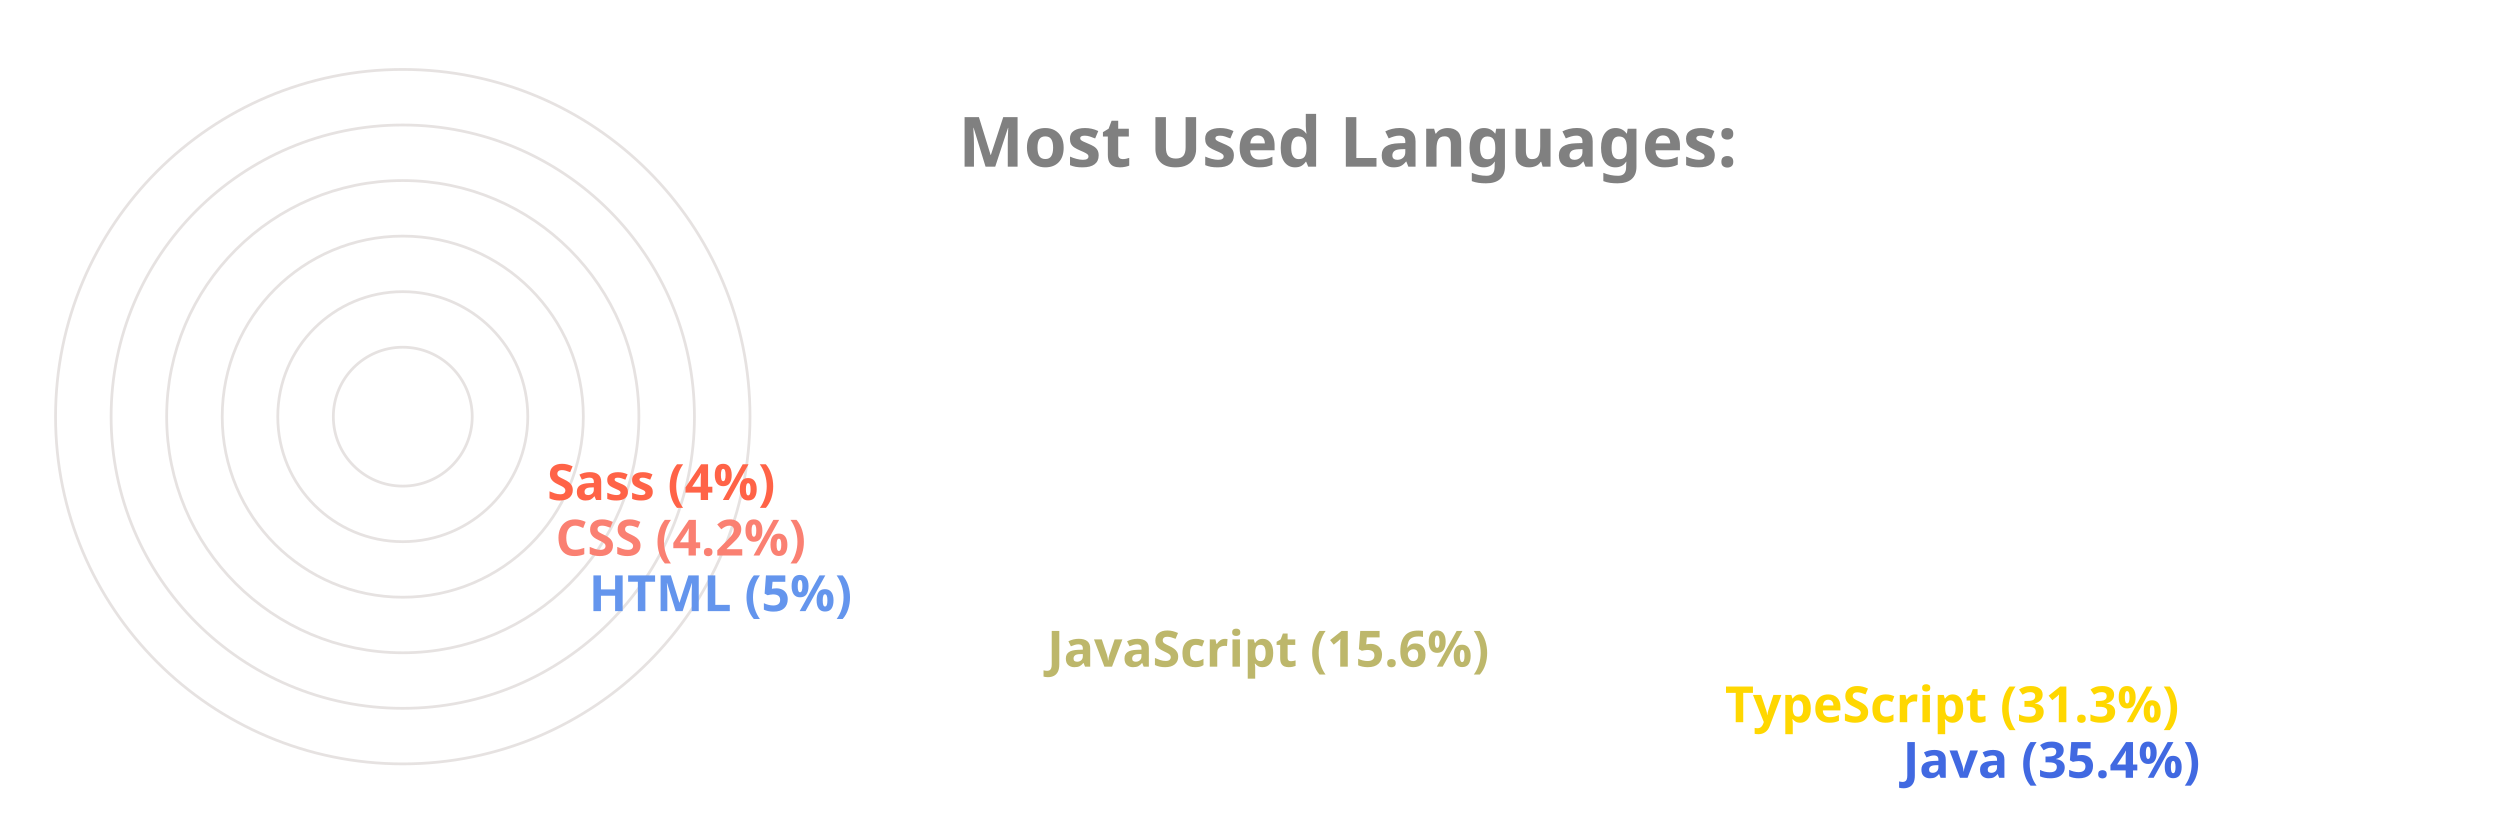
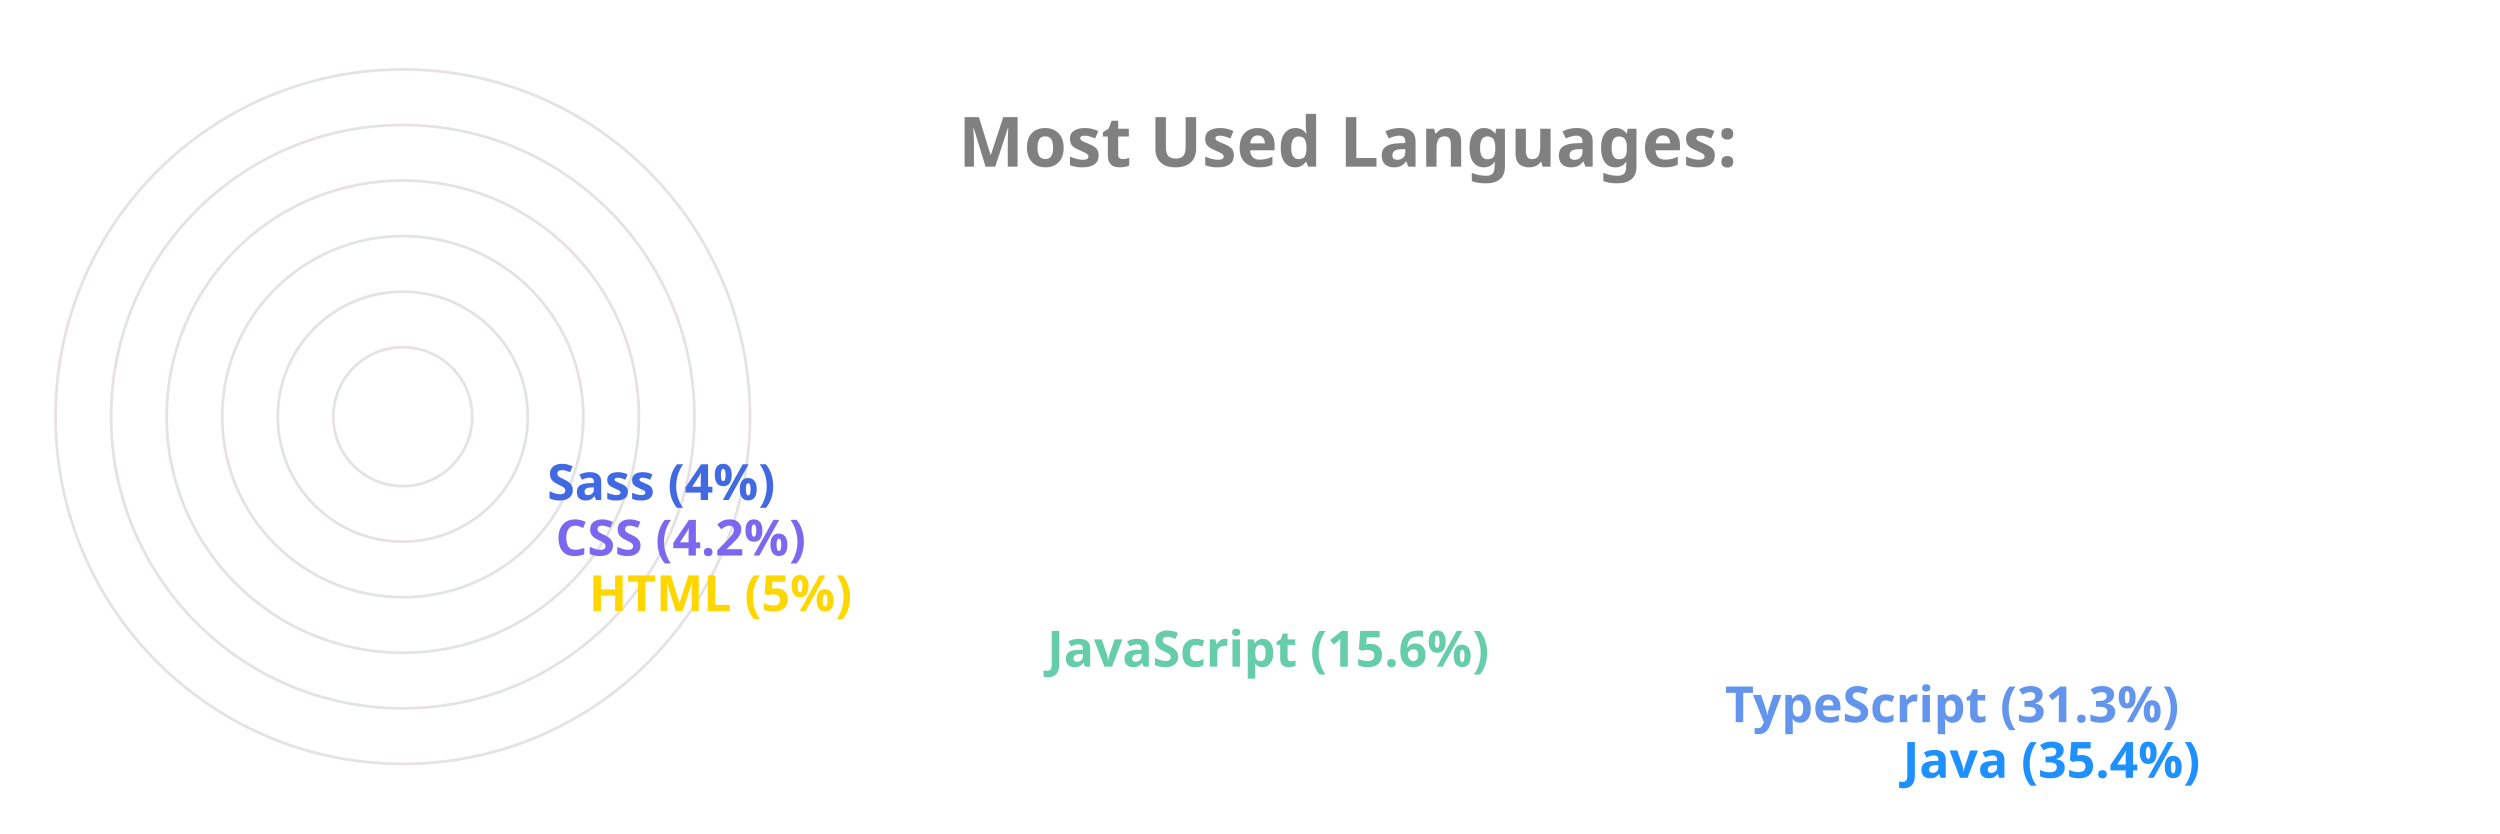
<svg xmlns="http://www.w3.org/2000/svg" viewBox="0 0 650 300" height="200px" width="600px">
  <style>
		.label {
			font: bold 25px sans-serif;
			color: #404040;
			-webkit-text-stroke: 1px white;
	  	}
		.name {
			font: bold 18px sans-serif;
			color: #404040;
	  	}

		.line {
			stroke-dasharray: 1000;
			stroke-dashoffset: 1000;
			animation: dash 3.5s ease-in-out forwards;	
			animation-iteration-count: infinite;
			animation-direction: alternate-reverse;
		}

		.path {
			stroke-dasharray: 1000;
			stroke-dashoffset: 1000;
			animation: dash 3.5s ease-in-out forwards;	
			animation-iteration-count: infinite;
			animation-direction: alternate-reverse;
		}
		  
		@keyframes dash {
			to {
				stroke-dashoffset: 0;
			}
		}

	</style>
  <g stroke="#E6E2E1" fill="none" stroke-width="1">
    <circle cx="20" cy="150" r="125" />
    <circle cx="20" cy="150" r="105" />
    <circle cx="20" cy="150" r="85" />
    <circle cx="20" cy="150" r="65" />
    <circle cx="20" cy="150" r="45" />
    <circle cx="20" cy="150" r="25" />
  </g>
  <g fill="none" stroke-width="20" class="line">
-     <line x2="550" y2="275" x1="20" y1="275" stroke="RoyalBlue" />
-     <line x2="486" y2="255" x1="20" y1="255" stroke="Gold" />
-     <line x2="242" y2="235" x1="20" y1="235" stroke="DarkKhaki" />
-     <line x2="77" y2="215" x1="20" y1="215" stroke="CornflowerBlue" />
-     <line x2="65" y2="195" x1="20" y1="195" stroke="Salmon" />
-     <line x2="62" y2="175" x1="20" y1="175" stroke="Tomato" />
+     <line x2="550" y2="275" x1="20" y1="275" stroke="DodgerBlue" />
+     <line x2="486" y2="255" x1="20" y1="255" stroke="CornflowerBlue" />
+     <line x2="242" y2="235" x1="20" y1="235" stroke="MediumAquaMarine" />
+     <line x2="77" y2="215" x1="20" y1="215" stroke="Gold" />
+     <line x2="65" y2="195" x1="20" y1="195" stroke="MediumSlateBlue" />
+     <line x2="62" y2="175" x1="20" y1="175" stroke="RoyalBlue" />
  </g>
  <g fill="none" stroke-width="20" stroke-linecap="round" class="path">
-     <path d="M 20 275 A 125 125 45 0 1 -82 78" stroke="RoyalBlue" />
-     <path d="M 20 255 A 105 105 45 0 1 -70 95" stroke="Gold" />
-     <path d="M 20 235 A 85 85 45 0 1 -61 126" stroke="DarkKhaki" />
-     <path d="M 20 215 A 65 65 45 0 1 -44 144" stroke="CornflowerBlue" />
-     <path d="M 20 195 A 45 45 45 0 1 -24 146" stroke="Salmon" />
-     <path d="M 20 175 A 25 25 45 0 1 -4 148" stroke="Tomato" />
+     <path d="M 20 275 A 125 125 45 0 1 -82 78" stroke="DodgerBlue" />
+     <path d="M 20 255 A 105 105 45 0 1 -70 95" stroke="CornflowerBlue" />
+     <path d="M 20 235 A 85 85 45 0 1 -61 126" stroke="MediumAquaMarine" />
+     <path d="M 20 215 A 65 65 45 0 1 -44 144" stroke="Gold" />
+     <path d="M 20 195 A 45 45 45 0 1 -24 146" stroke="MediumSlateBlue" />
+     <path d="M 20 175 A 25 25 45 0 1 -4 148" stroke="RoyalBlue" />
  </g>
  <g class="name">
-     <text x="560" y="280" fill="RoyalBlue">Java (35.4%)</text>
-     <text x="496" y="260" fill="Gold">TypeScript (31.3%)</text>
-     <text x="252" y="240" fill="DarkKhaki">JavaScript (15.6%)</text>
-     <text x="87" y="220" fill="CornflowerBlue">HTML (5%)</text>
-     <text x="75" y="200" fill="Salmon">CSS (4.2%)</text>
-     <text x="72" y="180" fill="Tomato">Sass (4%)</text>
+     <text x="560" y="280" fill="DodgerBlue">Java (35.4%)</text>
+     <text x="496" y="260" fill="CornflowerBlue">TypeScript (31.3%)</text>
+     <text x="252" y="240" fill="MediumAquaMarine">JavaScript (15.6%)</text>
+     <text x="87" y="220" fill="Gold">HTML (5%)</text>
+     <text x="75" y="200" fill="MediumSlateBlue">CSS (4.2%)</text>
+     <text x="72" y="180" fill="RoyalBlue">Sass (4%)</text>
  </g>
  <g class="label">
    <text x="220" y="60" fill="grey">Most Used Languages:</text>
  </g>
</svg>
